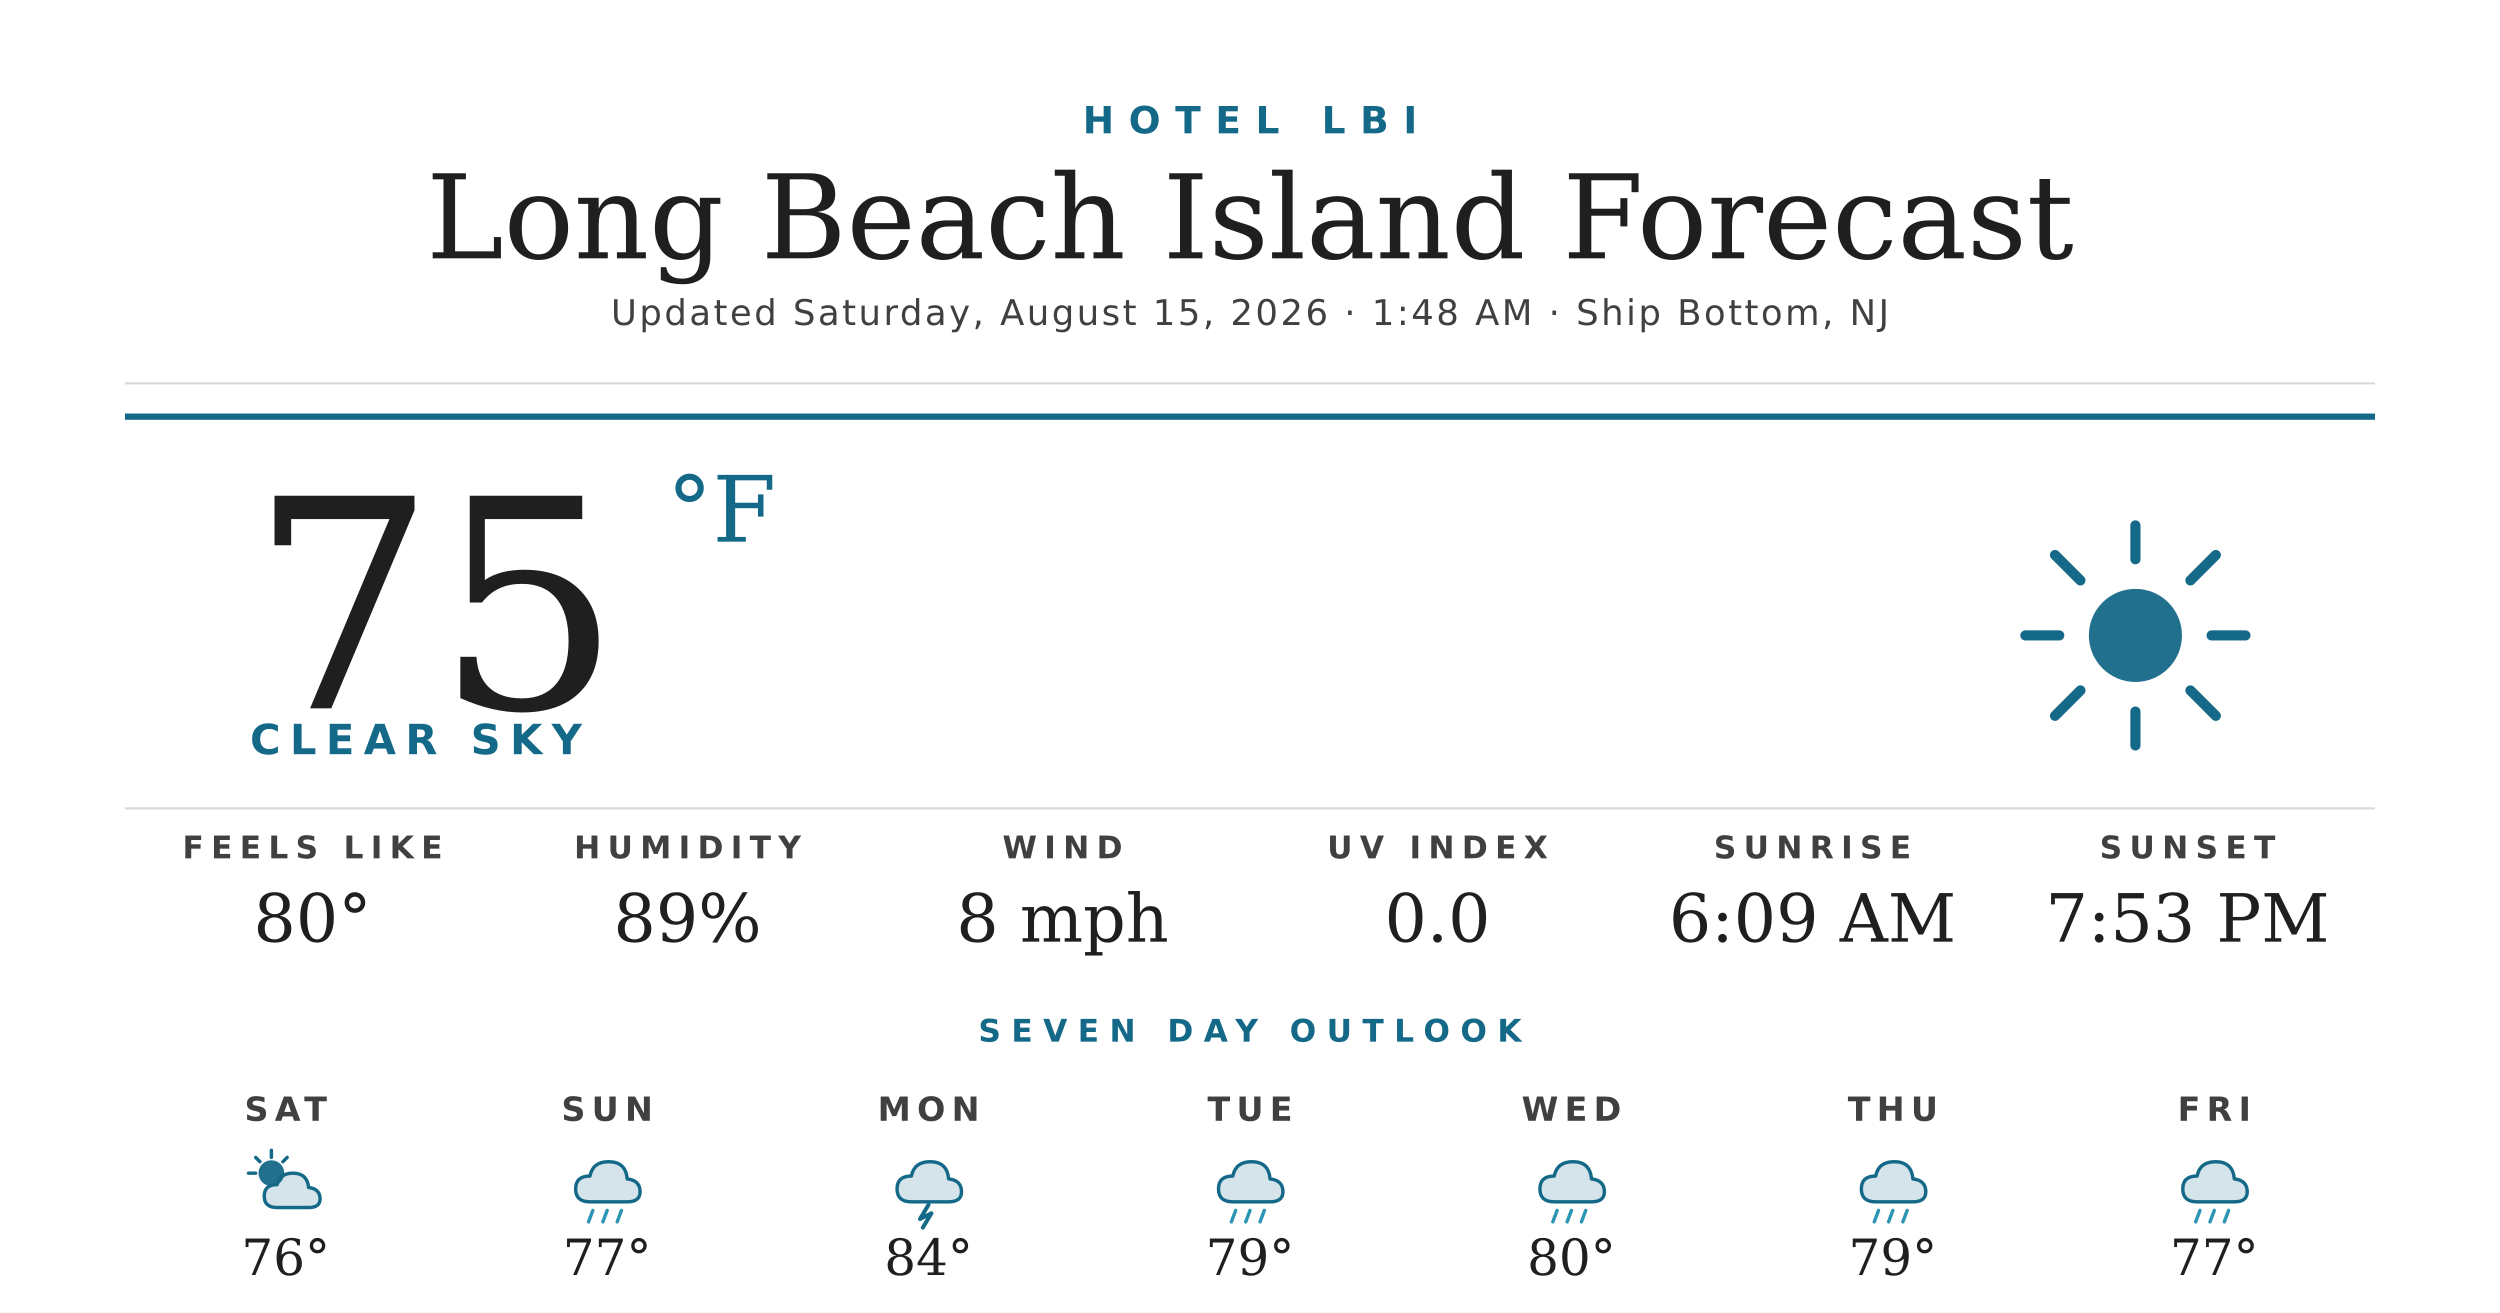
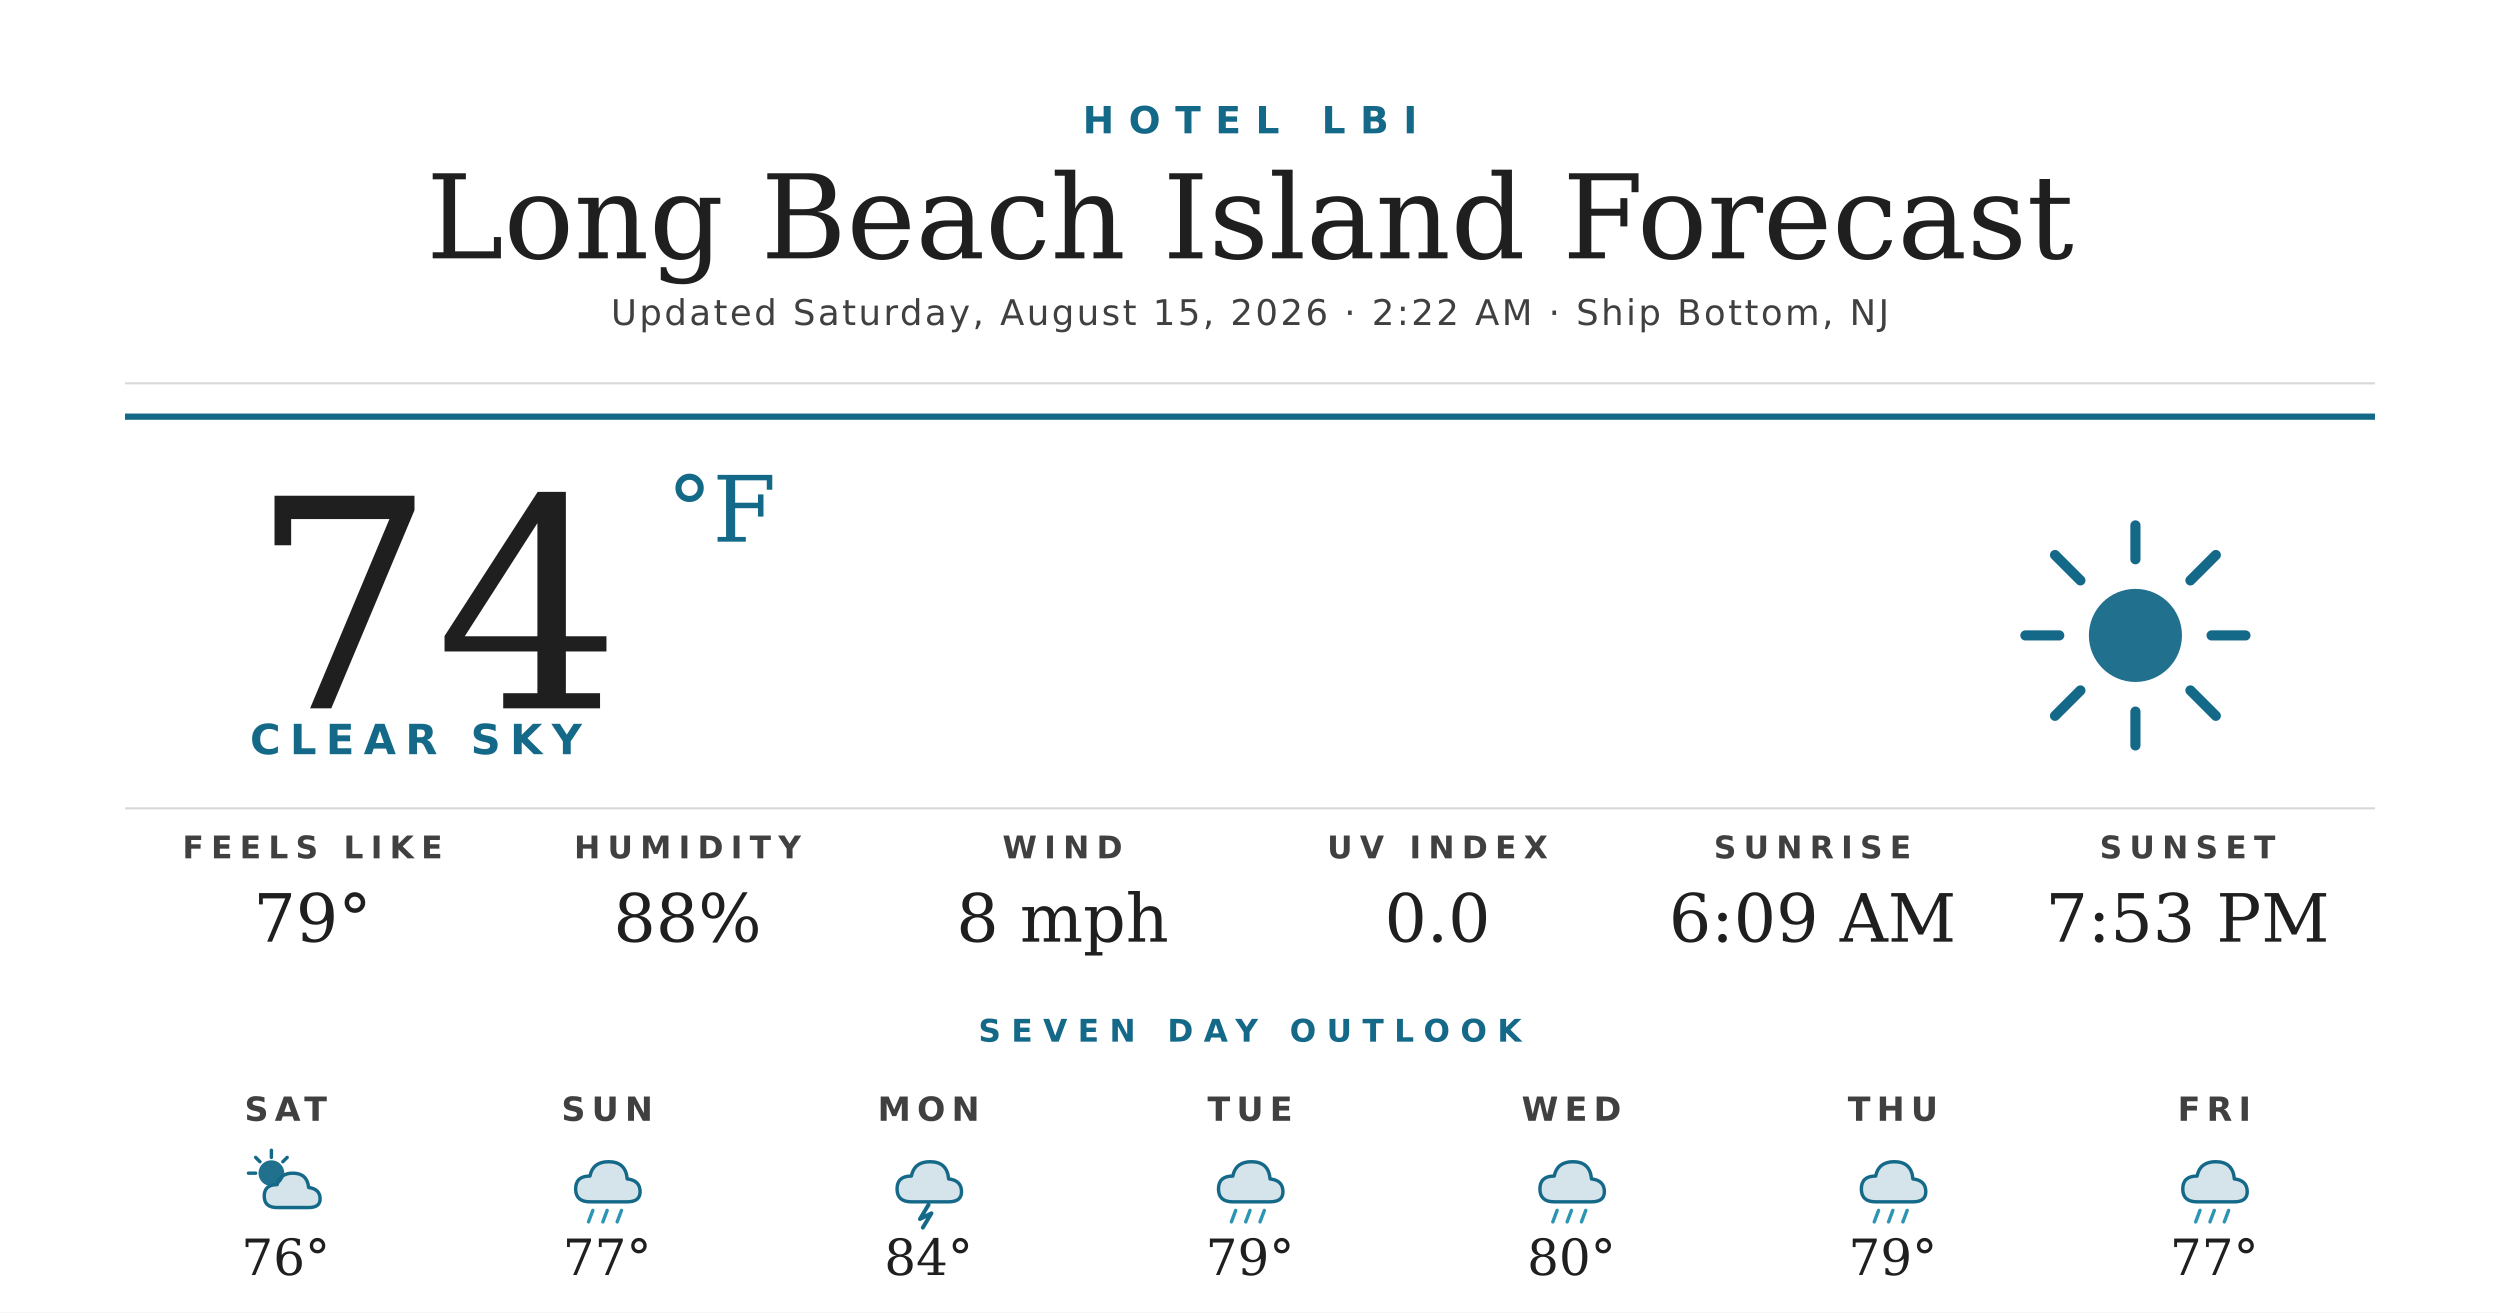
<svg xmlns="http://www.w3.org/2000/svg" width="1200" height="630" viewBox="0 0 1200 630">
  <rect width="1200" height="630" fill="#ffffff" />
  <text x="600" y="64" text-anchor="middle" font-family="'Montserrat Bold', 'Montserrat', 'DejaVu Sans', Helvetica, Arial, sans-serif" font-size="18" font-weight="700" fill="#156988" letter-spacing="7">HOTEL LBI</text>
  <text x="600" y="124" text-anchor="middle" font-family="'Prata', 'DejaVu Serif', Georgia, serif" font-size="56" fill="#1f1f1f">Long Beach Island Forecast</text>
-   <text x="600" y="156" text-anchor="middle" font-family="'Montserrat', 'DejaVu Sans', Helvetica, Arial, sans-serif" font-size="17" font-weight="500" fill="#404040" letter-spacing="1.2">Updated Saturday, August 15, 2026 · 1:48 AM · Ship Bottom, NJ</text>
+   <text x="600" y="156" text-anchor="middle" font-family="'Montserrat', 'DejaVu Sans', Helvetica, Arial, sans-serif" font-size="17" font-weight="500" fill="#404040" letter-spacing="1.2">Updated Saturday, August 15, 2026 · 2:22 AM · Ship Bottom, NJ</text>
  <line x1="60" y1="184" x2="1140" y2="184" stroke="#d8d8d8" stroke-width="1" />
  <line x1="60" y1="200" x2="1140" y2="200" stroke="#156988" stroke-width="3" />
-   <text x="120" y="340" font-family="'Prata', 'DejaVu Serif', Georgia, serif" font-size="140" fill="#1f1f1f">75</text>
+   <text x="120" y="340" font-family="'Prata', 'DejaVu Serif', Georgia, serif" font-size="140" fill="#1f1f1f">74</text>
  <text x="320" y="260" font-family="'Prata', 'DejaVu Serif', Georgia, serif" font-size="44" fill="#156988">°F</text>
  <text x="120" y="362" font-family="'Montserrat Bold', 'Montserrat', 'DejaVu Sans', Helvetica, Arial, sans-serif" font-size="20" font-weight="700" fill="#156988" letter-spacing="4.5">CLEAR SKY</text>
  <g transform="translate(960,240) scale(2.03125)">
    <circle cx="32" cy="32" r="11" fill="#156988" opacity="0.95" />
    <g stroke="#156988" stroke-width="2.4" stroke-linecap="round">
      <line x1="32" y1="6" x2="32" y2="14" />
      <line x1="32" y1="50" x2="32" y2="58" />
      <line x1="6" y1="32" x2="14" y2="32" />
      <line x1="50" y1="32" x2="58" y2="32" />
      <line x1="13" y1="13" x2="19" y2="19" />
      <line x1="45" y1="45" x2="51" y2="51" />
      <line x1="13" y1="51" x2="19" y2="45" />
      <line x1="45" y1="19" x2="51" y2="13" />
    </g>
  </g>
  <line x1="60" y1="388" x2="1140" y2="388" stroke="#d8d8d8" stroke-width="1" />
  <text x="150" y="412" text-anchor="middle" font-family="'Montserrat Bold', 'Montserrat', 'DejaVu Sans', Helvetica, Arial, sans-serif" font-size="15" font-weight="700" fill="#404040" letter-spacing="3.5">FEELS LIKE</text>
-   <text x="150" y="452" text-anchor="middle" font-family="'Prata', 'DejaVu Serif', Georgia, serif" font-size="32" fill="#1f1f1f">80°</text>
+   <text x="150" y="452" text-anchor="middle" font-family="'Prata', 'DejaVu Serif', Georgia, serif" font-size="32" fill="#1f1f1f">79°</text>
  <text x="330" y="412" text-anchor="middle" font-family="'Montserrat Bold', 'Montserrat', 'DejaVu Sans', Helvetica, Arial, sans-serif" font-size="15" font-weight="700" fill="#404040" letter-spacing="3.5">HUMIDITY</text>
-   <text x="330" y="452" text-anchor="middle" font-family="'Prata', 'DejaVu Serif', Georgia, serif" font-size="32" fill="#1f1f1f">89%</text>
+   <text x="330" y="452" text-anchor="middle" font-family="'Prata', 'DejaVu Serif', Georgia, serif" font-size="32" fill="#1f1f1f">88%</text>
  <text x="510" y="412" text-anchor="middle" font-family="'Montserrat Bold', 'Montserrat', 'DejaVu Sans', Helvetica, Arial, sans-serif" font-size="15" font-weight="700" fill="#404040" letter-spacing="3.5">WIND</text>
  <text x="510" y="452" text-anchor="middle" font-family="'Prata', 'DejaVu Serif', Georgia, serif" font-size="32" fill="#1f1f1f">8 mph</text>
  <text x="690" y="412" text-anchor="middle" font-family="'Montserrat Bold', 'Montserrat', 'DejaVu Sans', Helvetica, Arial, sans-serif" font-size="15" font-weight="700" fill="#404040" letter-spacing="3.5">UV INDEX</text>
  <text x="690" y="452" text-anchor="middle" font-family="'Prata', 'DejaVu Serif', Georgia, serif" font-size="32" fill="#1f1f1f">0.0</text>
  <text x="870" y="412" text-anchor="middle" font-family="'Montserrat Bold', 'Montserrat', 'DejaVu Sans', Helvetica, Arial, sans-serif" font-size="15" font-weight="700" fill="#404040" letter-spacing="3.5">SUNRISE</text>
  <text x="870" y="452" text-anchor="middle" font-family="'Prata', 'DejaVu Serif', Georgia, serif" font-size="32" fill="#1f1f1f">6:09 AM</text>
  <text x="1050" y="412" text-anchor="middle" font-family="'Montserrat Bold', 'Montserrat', 'DejaVu Sans', Helvetica, Arial, sans-serif" font-size="15" font-weight="700" fill="#404040" letter-spacing="3.5">SUNSET</text>
  <text x="1050" y="452" text-anchor="middle" font-family="'Prata', 'DejaVu Serif', Georgia, serif" font-size="32" fill="#1f1f1f">7:53 PM</text>
  <text x="600" y="500" text-anchor="middle" font-family="'Montserrat Bold', 'Montserrat', 'DejaVu Sans', Helvetica, Arial, sans-serif" font-size="15" font-weight="700" fill="#156988" letter-spacing="5">SEVEN DAY OUTLOOK</text>
  <text x="137.143" y="538" text-anchor="middle" font-family="'Montserrat Bold', 'Montserrat', 'DejaVu Sans', Helvetica, Arial, sans-serif" font-size="16" font-weight="700" fill="#404040" letter-spacing="3">SAT</text>
  <g transform="translate(115.1429,548) scale(0.6875)">
    <circle cx="22" cy="22" r="9" fill="#156988" opacity="0.95" />
    <g stroke="#156988" stroke-width="2.4" stroke-linecap="round">
      <line x1="22" y1="6" x2="22" y2="11" />
      <line x1="6" y1="22" x2="11" y2="22" />
      <line x1="11" y1="11" x2="14" y2="14" />
      <line x1="33" y1="11" x2="30" y2="14" />
    </g>
    <path d="M26 46 Q17 46 17 38 Q17 30 26 30 Q28 22 37 22 Q47 22 48 32 Q56 33 56 40 Q56 46 48 46 Z" fill="#156988" opacity="0.18" />
    <path d="M26 46 Q17 46 17 38 Q17 30 26 30 Q28 22 37 22 Q47 22 48 32 Q56 33 56 40 Q56 46 48 46 Z" fill="none" stroke="#156988" stroke-width="2.4" stroke-linejoin="round" />
  </g>
  <text x="137.143" y="612" text-anchor="middle" font-family="'Prata', 'DejaVu Serif', Georgia, serif" font-size="24" fill="#1f1f1f">76°</text>
  <text x="291.429" y="538" text-anchor="middle" font-family="'Montserrat Bold', 'Montserrat', 'DejaVu Sans', Helvetica, Arial, sans-serif" font-size="16" font-weight="700" fill="#404040" letter-spacing="3">SUN</text>
  <g transform="translate(269.4286,548) scale(0.6875)">
    <path d="M20 42 Q10 42 10 33 Q10 24 20 24 Q22 14 33 14 Q45 14 46 26 Q55 27 55 35 Q55 42 46 42 Z" fill="#156988" opacity="0.18" />
    <path d="M20 42 Q10 42 10 33 Q10 24 20 24 Q22 14 33 14 Q45 14 46 26 Q55 27 55 35 Q55 42 46 42 Z" fill="none" stroke="#156988" stroke-width="2.4" stroke-linejoin="round" />
    <g stroke="#2C95B3" stroke-width="2.4" stroke-linecap="round">
      <line x1="22" y1="48" x2="19" y2="56" />
      <line x1="32" y1="48" x2="29" y2="56" />
      <line x1="42" y1="48" x2="39" y2="56" />
    </g>
  </g>
  <text x="291.429" y="612" text-anchor="middle" font-family="'Prata', 'DejaVu Serif', Georgia, serif" font-size="24" fill="#1f1f1f">77°</text>
  <text x="445.714" y="538" text-anchor="middle" font-family="'Montserrat Bold', 'Montserrat', 'DejaVu Sans', Helvetica, Arial, sans-serif" font-size="16" font-weight="700" fill="#404040" letter-spacing="3">MON</text>
  <g transform="translate(423.7143,548) scale(0.6875)">
    <path d="M20 42 Q10 42 10 33 Q10 24 20 24 Q22 14 33 14 Q45 14 46 26 Q55 27 55 35 Q55 42 46 42 Z" fill="#156988" opacity="0.18" />
    <path d="M20 42 Q10 42 10 33 Q10 24 20 24 Q22 14 33 14 Q45 14 46 26 Q55 27 55 35 Q55 42 46 42 Z" fill="none" stroke="#156988" stroke-width="2.4" stroke-linejoin="round" />
    <path d="M32 44 L26 54 L34 50 L28 60" stroke="#156988" stroke-width="2.8" fill="none" stroke-linecap="round" stroke-linejoin="round" />
  </g>
  <text x="445.714" y="612" text-anchor="middle" font-family="'Prata', 'DejaVu Serif', Georgia, serif" font-size="24" fill="#1f1f1f">84°</text>
  <text x="600" y="538" text-anchor="middle" font-family="'Montserrat Bold', 'Montserrat', 'DejaVu Sans', Helvetica, Arial, sans-serif" font-size="16" font-weight="700" fill="#404040" letter-spacing="3">TUE</text>
  <g transform="translate(578,548) scale(0.6875)">
    <path d="M20 42 Q10 42 10 33 Q10 24 20 24 Q22 14 33 14 Q45 14 46 26 Q55 27 55 35 Q55 42 46 42 Z" fill="#156988" opacity="0.18" />
    <path d="M20 42 Q10 42 10 33 Q10 24 20 24 Q22 14 33 14 Q45 14 46 26 Q55 27 55 35 Q55 42 46 42 Z" fill="none" stroke="#156988" stroke-width="2.4" stroke-linejoin="round" />
    <g stroke="#2C95B3" stroke-width="2.4" stroke-linecap="round">
      <line x1="22" y1="48" x2="19" y2="56" />
      <line x1="32" y1="48" x2="29" y2="56" />
      <line x1="42" y1="48" x2="39" y2="56" />
    </g>
  </g>
  <text x="600" y="612" text-anchor="middle" font-family="'Prata', 'DejaVu Serif', Georgia, serif" font-size="24" fill="#1f1f1f">79°</text>
  <text x="754.286" y="538" text-anchor="middle" font-family="'Montserrat Bold', 'Montserrat', 'DejaVu Sans', Helvetica, Arial, sans-serif" font-size="16" font-weight="700" fill="#404040" letter-spacing="3">WED</text>
  <g transform="translate(732.2857,548) scale(0.6875)">
    <path d="M20 42 Q10 42 10 33 Q10 24 20 24 Q22 14 33 14 Q45 14 46 26 Q55 27 55 35 Q55 42 46 42 Z" fill="#156988" opacity="0.18" />
    <path d="M20 42 Q10 42 10 33 Q10 24 20 24 Q22 14 33 14 Q45 14 46 26 Q55 27 55 35 Q55 42 46 42 Z" fill="none" stroke="#156988" stroke-width="2.4" stroke-linejoin="round" />
    <g stroke="#2C95B3" stroke-width="2.4" stroke-linecap="round">
      <line x1="22" y1="48" x2="19" y2="56" />
      <line x1="32" y1="48" x2="29" y2="56" />
      <line x1="42" y1="48" x2="39" y2="56" />
    </g>
  </g>
  <text x="754.286" y="612" text-anchor="middle" font-family="'Prata', 'DejaVu Serif', Georgia, serif" font-size="24" fill="#1f1f1f">80°</text>
  <text x="908.571" y="538" text-anchor="middle" font-family="'Montserrat Bold', 'Montserrat', 'DejaVu Sans', Helvetica, Arial, sans-serif" font-size="16" font-weight="700" fill="#404040" letter-spacing="3">THU</text>
  <g transform="translate(886.5714,548) scale(0.6875)">
    <path d="M20 42 Q10 42 10 33 Q10 24 20 24 Q22 14 33 14 Q45 14 46 26 Q55 27 55 35 Q55 42 46 42 Z" fill="#156988" opacity="0.18" />
    <path d="M20 42 Q10 42 10 33 Q10 24 20 24 Q22 14 33 14 Q45 14 46 26 Q55 27 55 35 Q55 42 46 42 Z" fill="none" stroke="#156988" stroke-width="2.4" stroke-linejoin="round" />
    <g stroke="#2C95B3" stroke-width="2.4" stroke-linecap="round">
      <line x1="22" y1="48" x2="19" y2="56" />
      <line x1="32" y1="48" x2="29" y2="56" />
      <line x1="42" y1="48" x2="39" y2="56" />
    </g>
  </g>
  <text x="908.571" y="612" text-anchor="middle" font-family="'Prata', 'DejaVu Serif', Georgia, serif" font-size="24" fill="#1f1f1f">79°</text>
  <text x="1062.857" y="538" text-anchor="middle" font-family="'Montserrat Bold', 'Montserrat', 'DejaVu Sans', Helvetica, Arial, sans-serif" font-size="16" font-weight="700" fill="#404040" letter-spacing="3">FRI</text>
  <g transform="translate(1040.857,548) scale(0.6875)">
    <path d="M20 42 Q10 42 10 33 Q10 24 20 24 Q22 14 33 14 Q45 14 46 26 Q55 27 55 35 Q55 42 46 42 Z" fill="#156988" opacity="0.18" />
    <path d="M20 42 Q10 42 10 33 Q10 24 20 24 Q22 14 33 14 Q45 14 46 26 Q55 27 55 35 Q55 42 46 42 Z" fill="none" stroke="#156988" stroke-width="2.4" stroke-linejoin="round" />
    <g stroke="#2C95B3" stroke-width="2.4" stroke-linecap="round">
      <line x1="22" y1="48" x2="19" y2="56" />
      <line x1="32" y1="48" x2="29" y2="56" />
      <line x1="42" y1="48" x2="39" y2="56" />
    </g>
  </g>
  <text x="1062.857" y="612" text-anchor="middle" font-family="'Prata', 'DejaVu Serif', Georgia, serif" font-size="24" fill="#1f1f1f">77°</text>
</svg>
